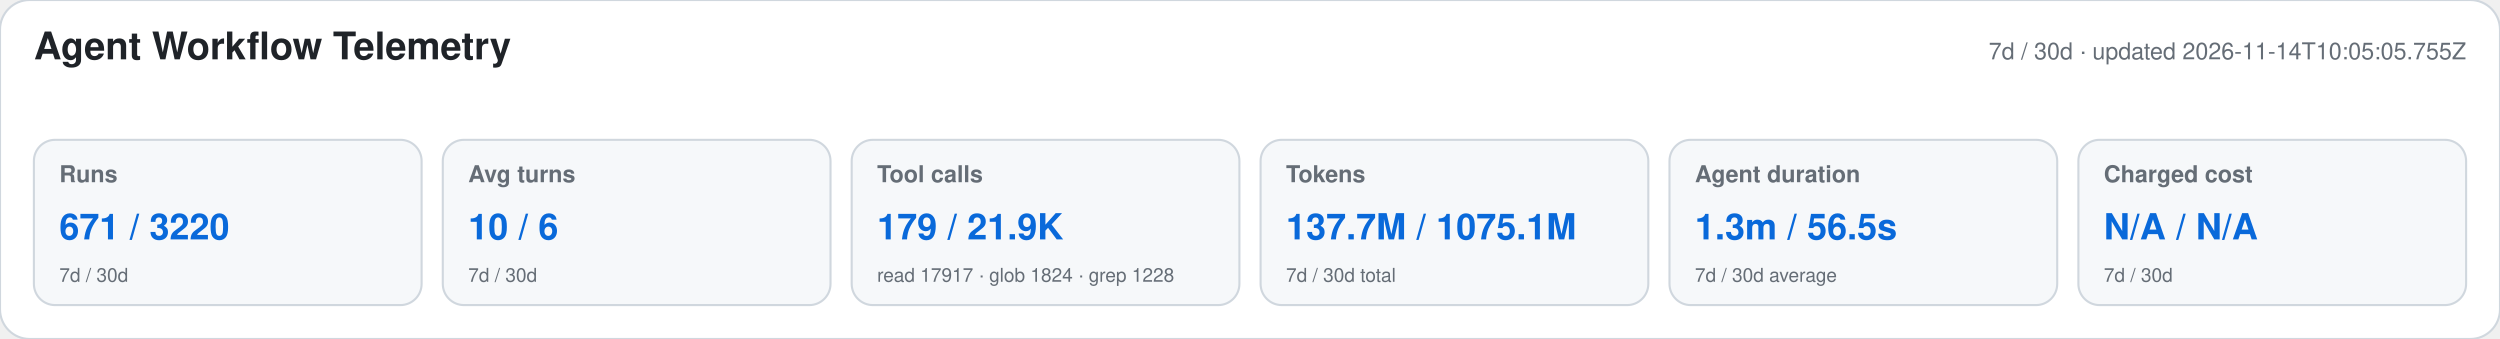
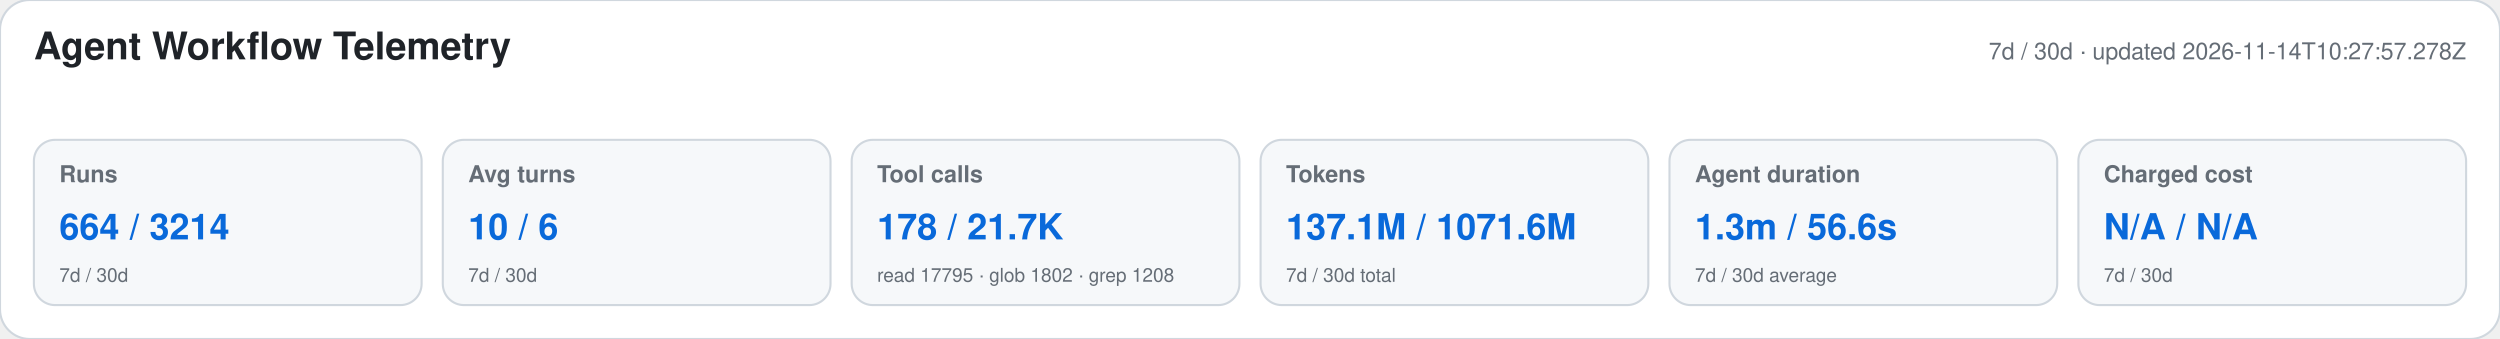
<svg xmlns="http://www.w3.org/2000/svg" width="1180" height="160" viewBox="0 0 1180 160" role="img" aria-labelledby="title desc">
  <style>text{font-family:-apple-system,BlinkMacSystemFont,"Segoe UI",Helvetica,Arial,sans-serif}.heading{font-size:18px;font-weight:650;fill:#1f2328}.meta,.label,.secondary{fill:#656d76}.meta,.label{font-size:11px}.label{font-weight:600}.primary{font-size:17px;font-weight:700;fill:#0969da}.secondary{font-size:9px}</style>
  <rect width="1180" height="160" rx="14" fill="#ffffff" stroke="#d0d7de" />
  <text x="16" y="28" class="heading">Agent Workflow Telemetry</text>
-   <text x="1164" y="28" text-anchor="end" class="meta">7d / 30d · updated 2026-11-14T10:05:05.755Z</text>
+   <text x="1164" y="28" text-anchor="end" class="meta">7d / 30d · updated 2026-11-14T10:27:57.278Z</text>
  <g>
    <rect x="16" y="66" width="183" height="78" rx="10" fill="#f6f8fa" stroke="#d0d7de" />
    <text x="28" y="86" class="label">Runs</text>
-     <text x="28" y="113" class="primary">671 / 3220</text>
+     <text x="28" y="113" class="primary">664 / 3214</text>
    <text x="28" y="133" class="secondary">7d / 30d</text>
  </g>
  <g>
    <rect x="209" y="66" width="183" height="78" rx="10" fill="#f6f8fa" stroke="#d0d7de" />
    <text x="221" y="86" class="label">Avg turns</text>
    <text x="221" y="113" class="primary">10 / 6</text>
    <text x="221" y="133" class="secondary">7d / 30d</text>
  </g>
  <g>
    <rect x="402" y="66" width="183" height="78" rx="10" fill="#f6f8fa" stroke="#d0d7de" />
    <text x="414" y="86" class="label">Tool calls</text>
-     <text x="414" y="113" class="primary">179 / 21.9K</text>
-     <text x="414" y="133" class="secondary">read 17917 · glob 1824 · grep 1228</text>
+     <text x="414" y="113" class="primary">178 / 21.7K</text>
+     <text x="414" y="133" class="secondary">read 17795 · glob 1802 · grep 1208</text>
  </g>
  <g>
    <rect x="595" y="66" width="183" height="78" rx="10" fill="#f6f8fa" stroke="#d0d7de" />
    <text x="607" y="86" class="label">Tokens</text>
-     <text x="607" y="113" class="primary">137.7M / 1075.1M</text>
+     <text x="607" y="113" class="primary">137.1M / 1071.6M</text>
    <text x="607" y="133" class="secondary">7d / 30d total</text>
  </g>
  <g>
    <rect x="788" y="66" width="183" height="78" rx="10" fill="#f6f8fa" stroke="#d0d7de" />
    <text x="800" y="86" class="label">Agent duration</text>
-     <text x="800" y="113" class="primary">1.3m / 56.5s</text>
+     <text x="800" y="113" class="primary">1.3m / 56.6s</text>
    <text x="800" y="133" class="secondary">7d / 30d average</text>
  </g>
  <g>
    <rect x="981" y="66" width="183" height="78" rx="10" fill="#f6f8fa" stroke="#d0d7de" />
    <text x="993" y="86" class="label">Charged cost</text>
    <text x="993" y="113" class="primary">N/A / N/A</text>
    <text x="993" y="133" class="secondary">7d / 30d</text>
  </g>
</svg>
